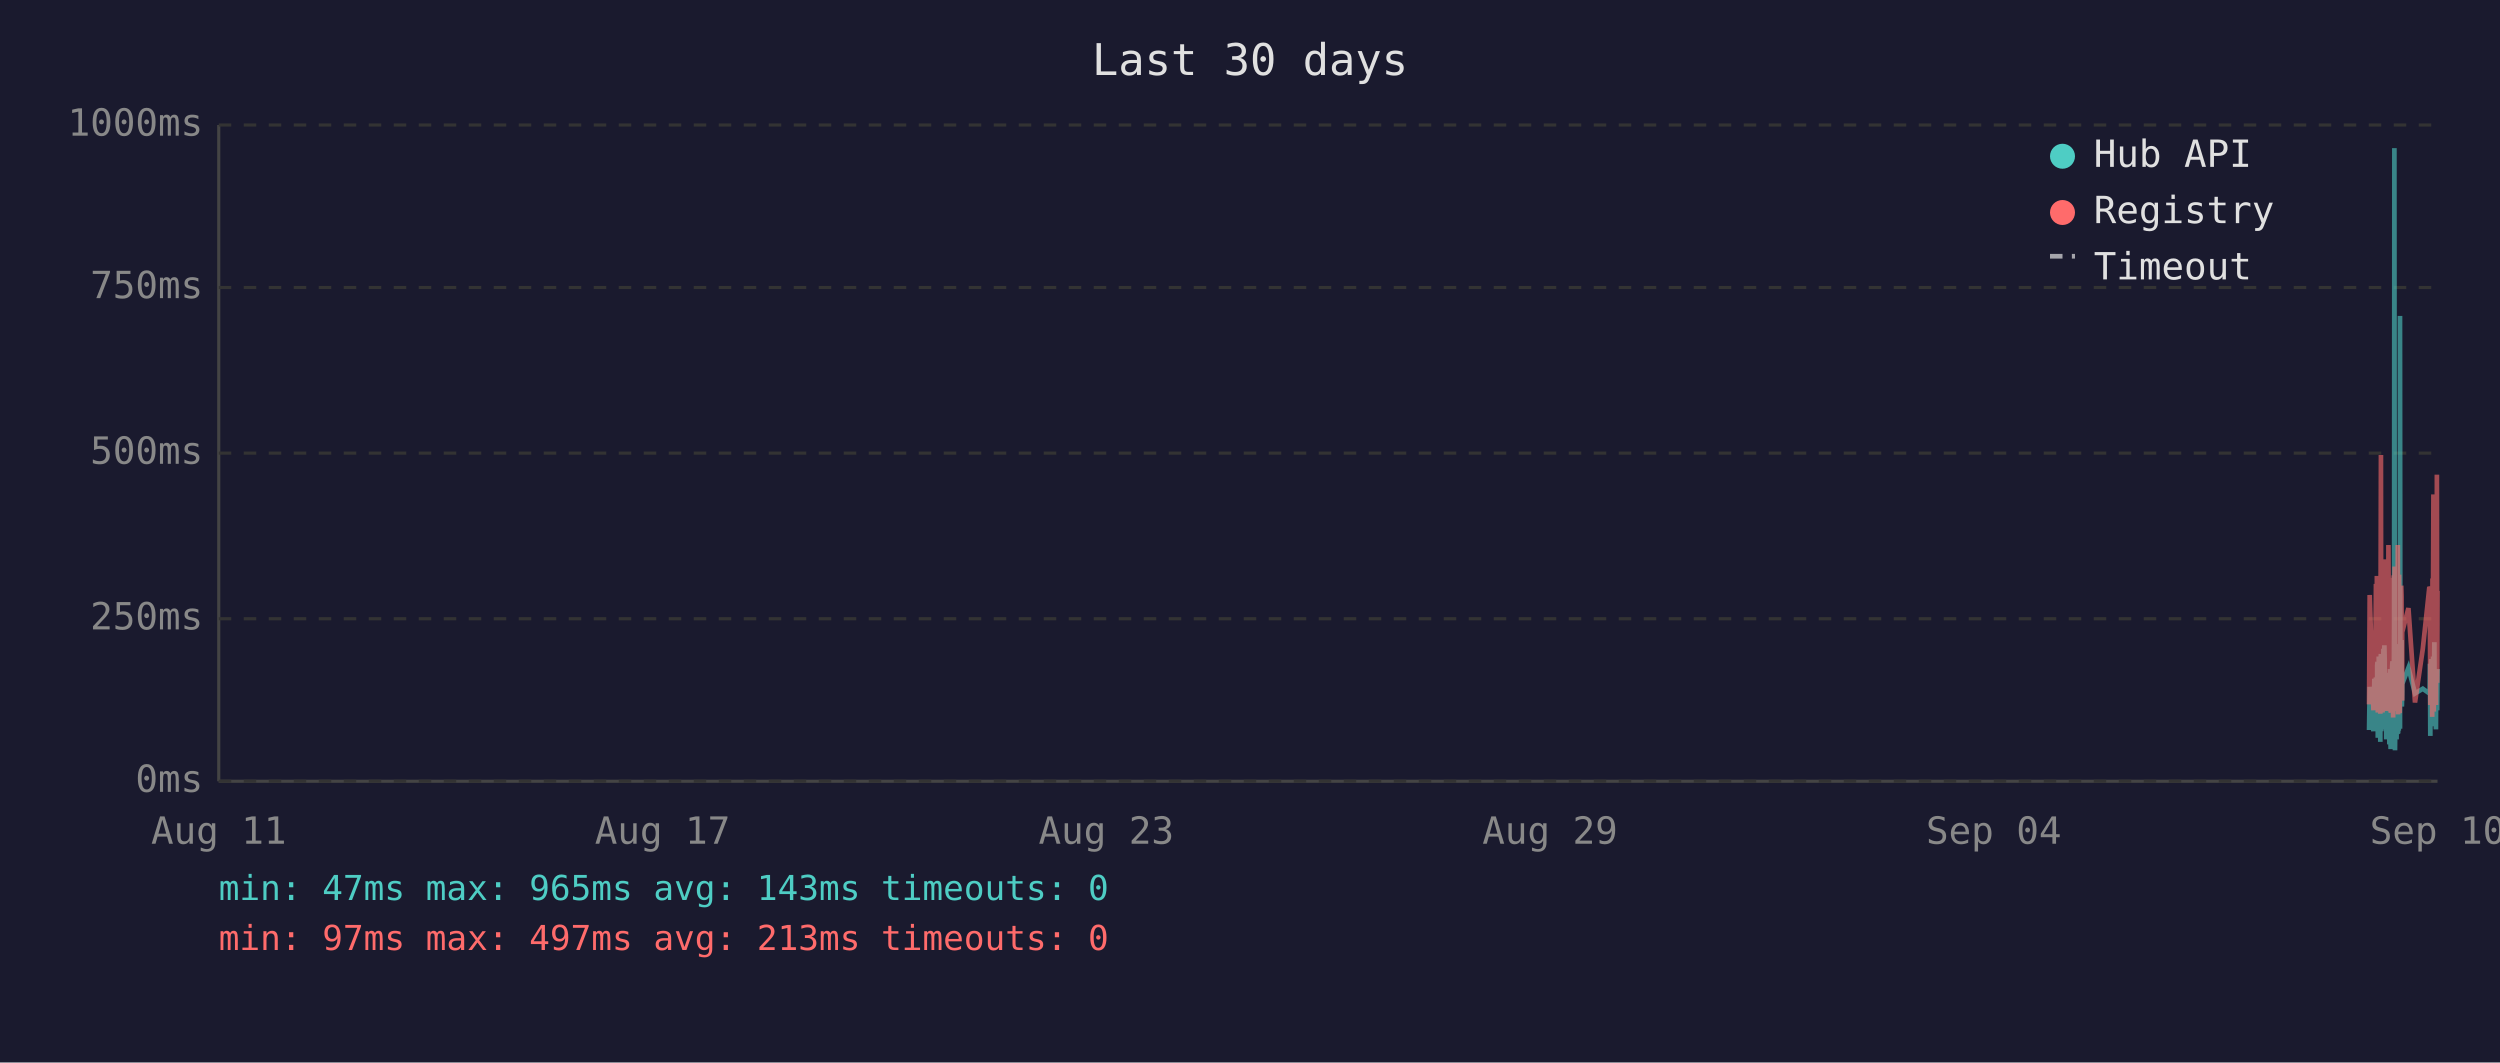
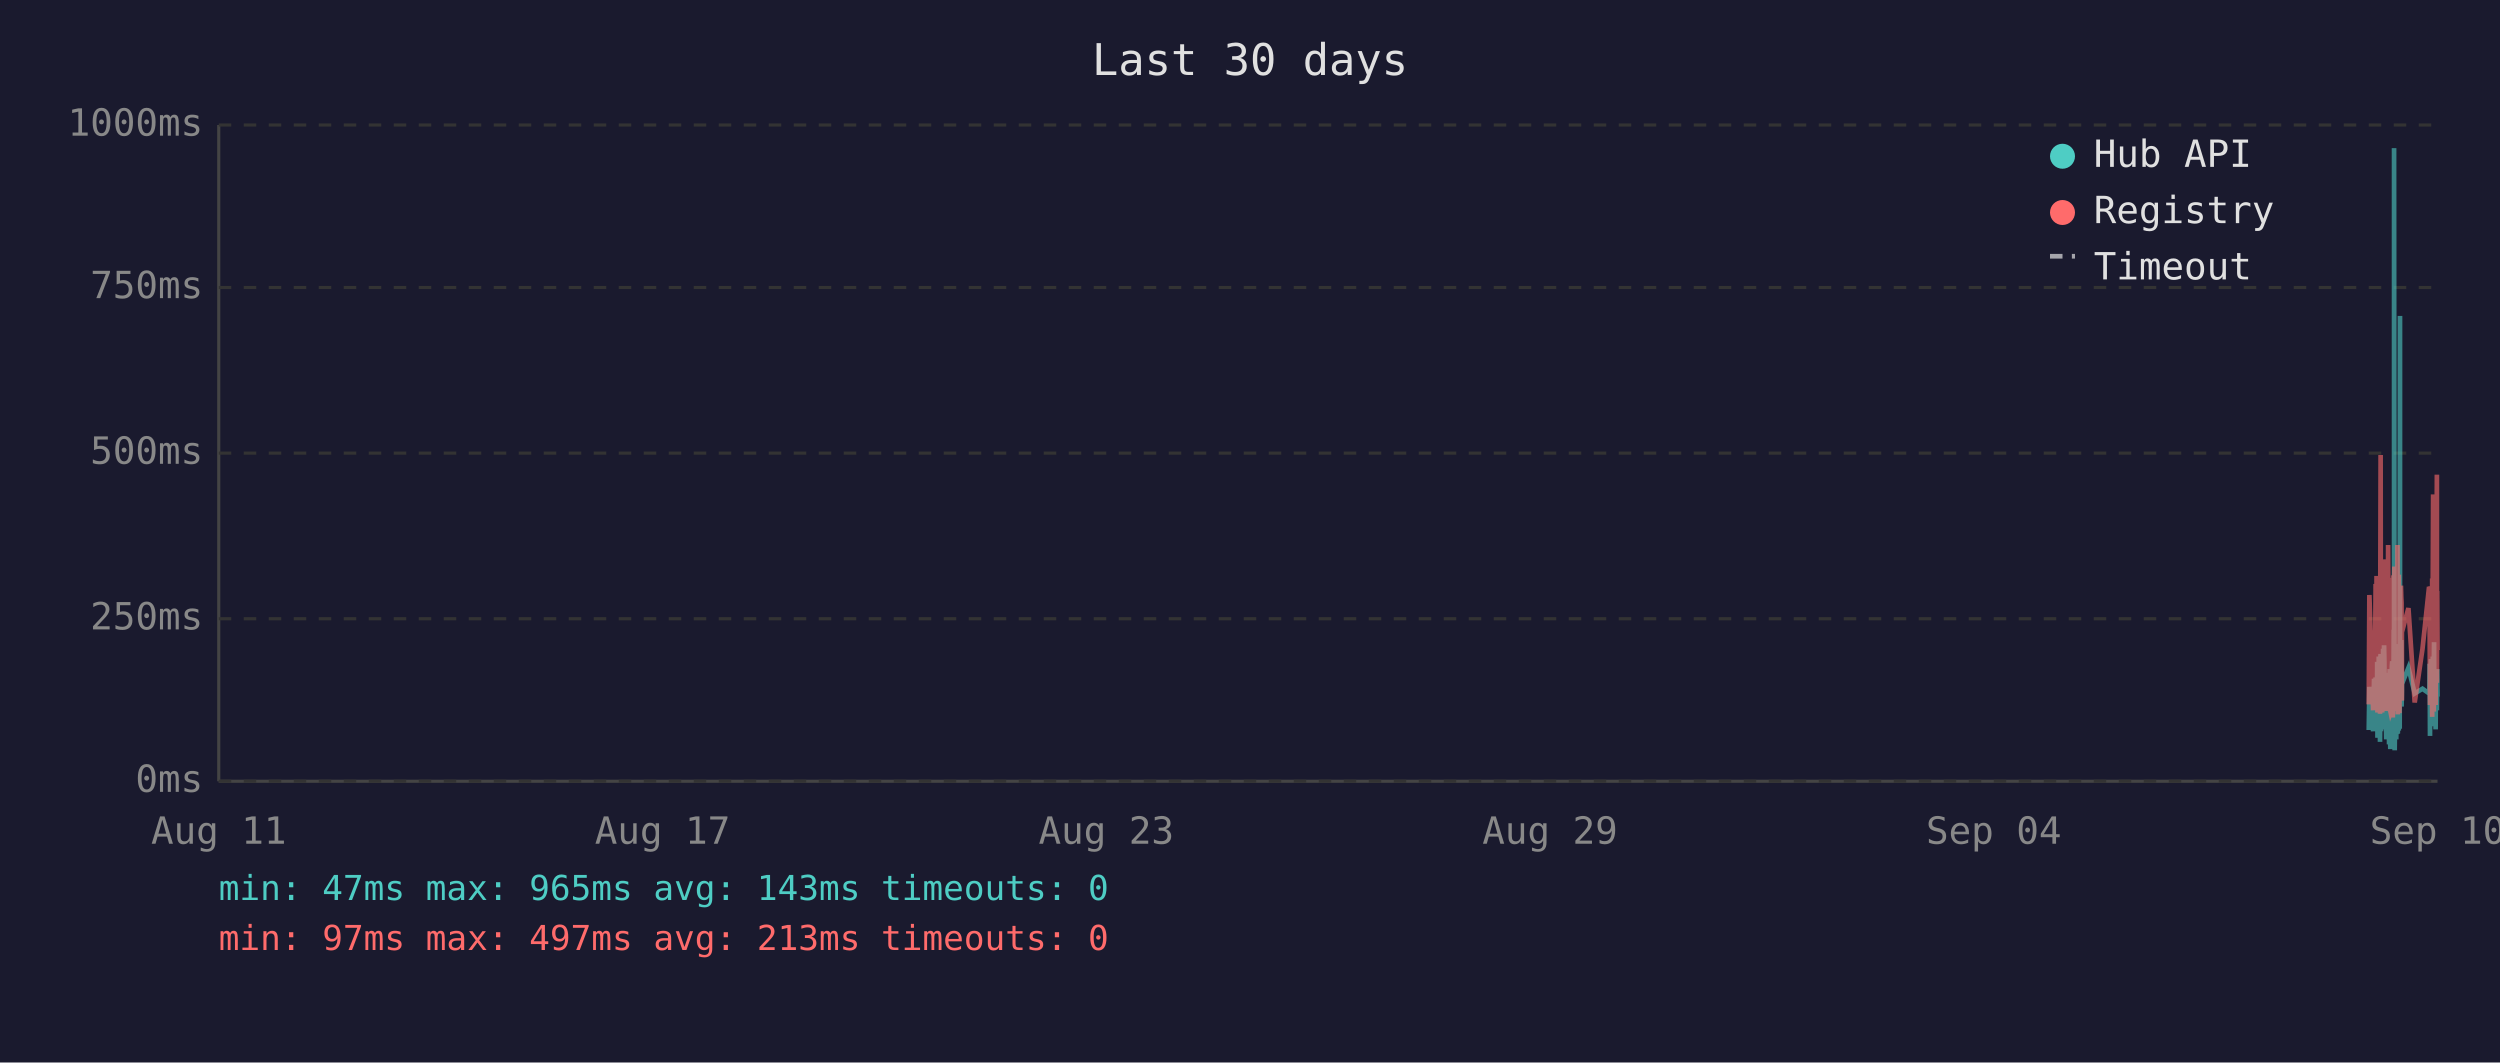
<svg xmlns="http://www.w3.org/2000/svg" viewBox="0 0 800 340" font-family="monospace" font-size="12">
  <rect width="800" height="340" fill="#1a1a2e" />
  <text x="400" y="24" fill="#e0e0e0" font-size="14" text-anchor="middle">Last 30 days</text>
  <line x1="70" y1="40" x2="70" y2="250" stroke="#444" stroke-width="1" />
  <line x1="70" y1="250" x2="780" y2="250" stroke="#444" stroke-width="1" />
  <line x1="70" y1="250" x2="780" y2="250" stroke="#333" stroke-width="1" stroke-dasharray="4" />
  <text x="65" y="250" fill="#888" text-anchor="end" dominant-baseline="middle">0ms</text>
  <line x1="70" y1="198" x2="780" y2="198" stroke="#333" stroke-width="1" stroke-dasharray="4" />
  <text x="65" y="198" fill="#888" text-anchor="end" dominant-baseline="middle">250ms</text>
  <line x1="70" y1="145" x2="780" y2="145" stroke="#333" stroke-width="1" stroke-dasharray="4" />
  <text x="65" y="145" fill="#888" text-anchor="end" dominant-baseline="middle">500ms</text>
  <line x1="70" y1="92" x2="780" y2="92" stroke="#333" stroke-width="1" stroke-dasharray="4" />
  <text x="65" y="92" fill="#888" text-anchor="end" dominant-baseline="middle">750ms</text>
  <line x1="70" y1="40" x2="780" y2="40" stroke="#333" stroke-width="1" stroke-dasharray="4" />
  <text x="65" y="40" fill="#888" text-anchor="end" dominant-baseline="middle">1000ms</text>
  <text x="70" y="270" fill="#888" text-anchor="middle">Aug 11</text>
  <text x="212" y="270" fill="#888" text-anchor="middle">Aug 17</text>
  <text x="354" y="270" fill="#888" text-anchor="middle">Aug 23</text>
  <text x="496" y="270" fill="#888" text-anchor="middle">Aug 29</text>
  <text x="638" y="270" fill="#888" text-anchor="middle">Sep 04</text>
  <text x="780" y="270" fill="#888" text-anchor="middle">Sep 10</text>
-   <polyline points="758.1,233.6 758.3,219.8 759.5,234.0 759.8,217.2 760.0,223.3 760.3,216.8 760.4,222.3 760.5,224.2 760.6,225.0 760.7,233.6 760.7,213.0 760.8,211.8 760.9,236.1 760.9,235.1 761.0,223.8 761.1,221.2 761.2,222.3 761.2,210.1 761.3,223.3 761.4,234.7 761.5,220.6 761.6,218.9 761.7,237.4 761.7,223.1 761.8,210.9 761.9,209.3 762.0,234.0 762.1,217.0 762.2,214.3 762.2,230.9 762.3,233.4 762.4,220.6 762.4,221.2 762.5,220.6 762.6,215.8 762.7,207.6 762.7,216.6 762.8,213.9 762.9,218.9 763.0,206.5 763.1,211.4 763.1,228.4 763.2,226.1 763.3,220.2 763.4,221.2 763.5,221.9 763.6,228.8 763.6,236.6 763.7,221.9 763.8,215.3 763.9,231.1 764.0,221.9 764.1,221.2 764.1,218.7 764.2,234.7 764.3,221.2 764.4,218.1 764.5,223.1 764.6,238.2 764.6,220.8 764.7,224.8 764.8,214.1 764.9,232.6 765.0,239.7 765.1,237.6 765.1,232.6 765.2,219.1 765.3,219.8 765.4,217.2 765.5,213.2 765.6,211.6 765.6,220.2 765.7,216.6 765.8,222.5 765.8,234.7 765.9,229.4 766.0,225.6 766.1,201.5 766.1,223.8 766.2,47.4 766.3,196.0 766.4,240.1 766.5,231.1 766.6,221.0 766.6,225.0 766.7,217.9 766.8,212.8 766.9,236.6 767.0,222.7 767.0,222.9 767.1,221.0 767.2,234.9 767.3,209.0 767.4,234.7 767.5,213.5 767.5,206.1 767.6,233.8 767.7,220.2 767.8,230.7 767.9,223.8 768.0,233.2 768.0,101.1 768.1,207.2 768.2,217.9 768.3,218.9 768.4,224.4 768.5,204.8 768.5,216.6 768.6,226.1 768.7,221.2 768.7,218.9 770.7,213.7 772.8,221.9 775.3,220.4 777.4,221.9 777.5,221.0 777.6,212.4 777.7,235.5 777.8,214.1 777.8,215.3 777.9,214.3 778.0,210.9 778.1,219.5 778.2,221.0 778.3,222.9 778.3,232.4 778.4,217.4 778.5,231.1 778.6,210.1 778.7,216.0 778.8,232.2 778.8,226.1 778.9,216.2 779.0,205.5 779.1,230.3 779.2,217.4 779.3,224.4 779.3,232.2 779.4,215.8 779.5,233.4 779.6,214.5 779.8,219.3 779.8,221.9 779.9,227.3 780.0,214.1" fill="none" stroke="#4ecdc4" stroke-width="1.5" opacity="0.6" />
-   <polyline points="758.1,225.4 758.3,190.4 759.5,227.3 759.8,201.7 760.0,226.5 760.3,187.6 760.4,187.6 760.5,215.8 760.6,184.3 760.7,224.6 760.7,206.3 760.8,192.5 760.9,228.0 760.9,225.8 761.0,209.0 761.1,204.0 761.2,209.0 761.2,196.2 761.3,224.4 761.4,225.8 761.5,206.1 761.6,204.2 761.7,228.4 761.7,222.3 761.8,186.0 761.9,145.6 762.0,226.3 762.1,215.1 762.2,226.3 762.2,224.2 762.3,226.5 762.4,228.0 762.4,228.0 762.5,206.5 762.6,198.1 762.7,181.3 762.7,193.1 762.8,199.4 762.9,181.1 763.0,201.1 763.1,196.7 763.1,223.5 763.2,214.9 763.3,179.0 763.4,185.3 763.5,227.5 763.6,225.8 763.6,226.7 763.7,185.7 763.8,209.5 763.9,224.4 764.0,184.9 764.1,184.5 764.1,206.3 764.2,225.0 764.3,174.4 764.4,200.7 764.5,185.3 764.6,226.5 764.6,186.4 764.7,222.7 764.8,190.8 764.9,216.6 765.0,227.5 765.1,228.0 765.1,227.7 765.2,186.6 765.3,210.5 765.4,200.2 765.5,200.4 765.6,198.1 765.6,206.1 765.7,190.4 765.8,184.9 765.8,229.6 765.9,217.7 766.0,184.1 766.1,188.3 766.1,216.6 766.2,187.8 766.3,181.3 766.4,227.5 766.5,225.6 766.6,207.4 766.6,226.5 766.7,201.3 766.8,193.9 766.9,226.9 767.0,184.1 767.0,209.0 767.1,185.5 767.2,225.8 767.3,174.4 767.4,228.6 767.5,192.7 767.5,197.5 767.6,224.0 767.7,183.9 767.8,225.0 767.9,228.2 768.0,216.0 768.0,209.9 768.1,192.2 768.2,193.3 768.3,221.7 768.4,187.4 768.5,191.0 768.5,192.9 768.6,217.2 768.7,224.2 768.7,202.3 770.7,194.6 772.8,224.8 775.3,207.6 777.4,187.8 777.5,188.7 777.6,201.7 777.7,225.6 777.8,191.0 777.8,187.6 777.9,190.8 778.0,190.6 778.1,208.8 778.2,210.5 778.3,216.0 778.3,229.4 778.4,185.1 778.5,218.7 778.6,182.8 778.7,158.2 778.8,221.7 778.8,227.7 778.9,191.8 779.0,178.8 779.1,225.4 779.2,203.0 779.3,219.5 779.3,219.3 779.4,205.3 779.5,225.6 779.6,182.0 779.8,181.3 779.8,151.9 779.9,218.5 780.0,189.1" fill="none" stroke="#ff6b6b" stroke-width="1.5" opacity="0.6" />
+   <polyline points="758.0,233.6 758.2,219.8 759.4,234.0 759.7,217.2 759.9,223.3 760.2,216.8 760.3,222.3 760.4,224.2 760.5,225.0 760.6,233.6 760.7,213.0 760.7,211.8 760.8,236.1 760.8,235.1 760.9,223.8 761.0,221.2 761.1,222.3 761.2,210.1 761.2,223.3 761.3,234.7 761.4,220.6 761.5,218.9 761.6,237.4 761.7,223.1 761.7,210.9 761.8,209.3 761.9,234.0 762.0,217.0 762.1,214.3 762.2,230.9 762.2,233.4 762.3,220.6 762.3,221.2 762.4,220.6 762.5,215.8 762.6,207.6 762.7,216.6 762.7,213.9 762.8,218.9 762.9,206.5 763.0,211.4 763.1,228.4 763.2,226.1 763.2,220.2 763.3,221.2 763.4,221.9 763.5,228.8 763.6,236.6 763.6,221.9 763.7,215.3 763.8,231.1 763.9,221.9 764.0,221.2 764.1,218.7 764.1,234.7 764.2,221.2 764.3,218.1 764.4,223.1 764.5,238.2 764.6,220.8 764.6,224.8 764.7,214.1 764.8,232.6 764.9,239.7 765.0,237.6 765.1,232.6 765.1,219.1 765.2,219.8 765.3,217.2 765.4,213.2 765.5,211.6 765.6,220.2 765.6,216.6 765.7,222.5 765.7,234.7 765.8,229.4 765.9,225.6 766.0,201.5 766.1,223.8 766.1,47.4 766.2,196.0 766.3,240.1 766.4,231.1 766.5,221.0 766.6,225.0 766.6,217.9 766.7,212.8 766.8,236.6 766.9,222.7 767.0,222.9 767.0,221.0 767.1,234.9 767.2,209.0 767.3,234.7 767.4,213.5 767.5,206.1 767.6,233.8 767.6,220.2 767.7,230.7 767.8,223.8 767.9,233.2 768.0,101.1 768.0,207.2 768.1,217.9 768.2,218.9 768.3,224.4 768.4,204.8 768.5,216.6 768.5,226.1 768.6,221.2 768.6,218.9 770.7,213.7 772.7,221.9 775.2,220.4 777.3,221.9 777.4,221.0 777.5,212.4 777.6,235.5 777.7,214.1 777.8,215.3 777.8,214.3 777.9,210.9 778.0,219.5 778.1,221.0 778.2,222.9 778.3,232.4 778.3,217.4 778.4,231.1 778.5,210.1 778.6,216.0 778.7,232.2 778.8,226.1 778.8,216.2 778.9,205.5 779.0,230.3 779.1,217.4 779.2,224.4 779.3,232.2 779.3,215.8 779.4,233.4 779.5,214.5 779.7,219.3 779.8,221.9 779.8,227.3 779.9,214.1 780.0,222.9" fill="none" stroke="#4ecdc4" stroke-width="1.5" opacity="0.6" />
+   <polyline points="758.0,225.4 758.2,190.4 759.4,227.3 759.7,201.7 759.9,226.5 760.2,187.6 760.3,187.6 760.4,215.8 760.5,184.3 760.6,224.6 760.7,206.3 760.7,192.5 760.8,228.0 760.8,225.8 760.9,209.0 761.0,204.0 761.1,209.0 761.2,196.2 761.2,224.4 761.3,225.8 761.4,206.1 761.5,204.2 761.6,228.4 761.7,222.3 761.7,186.0 761.8,145.6 761.9,226.3 762.0,215.1 762.1,226.3 762.2,224.2 762.2,226.5 762.3,228.0 762.3,228.0 762.4,206.5 762.5,198.1 762.6,181.3 762.7,193.1 762.7,199.4 762.8,181.1 762.9,201.1 763.0,196.7 763.1,223.5 763.2,214.9 763.2,179.0 763.3,185.3 763.4,227.5 763.5,225.8 763.6,226.7 763.6,185.7 763.7,209.5 763.8,224.4 763.9,184.9 764.0,184.5 764.1,206.3 764.1,225.0 764.2,174.4 764.3,200.7 764.4,185.3 764.5,226.5 764.6,186.4 764.6,222.7 764.7,190.8 764.8,216.6 764.9,227.5 765.0,228.0 765.1,227.7 765.1,186.6 765.2,210.5 765.3,200.2 765.4,200.4 765.5,198.1 765.6,206.1 765.6,190.4 765.7,184.9 765.7,229.6 765.8,217.7 765.9,184.1 766.0,188.3 766.1,216.6 766.1,187.8 766.2,181.3 766.3,227.5 766.4,225.6 766.5,207.4 766.6,226.5 766.6,201.3 766.7,193.9 766.8,226.9 766.9,184.1 767.0,209.0 767.0,185.5 767.1,225.8 767.2,174.4 767.3,228.6 767.4,192.7 767.5,197.5 767.6,224.0 767.6,183.9 767.7,225.0 767.8,228.2 767.9,216.0 768.0,209.9 768.0,192.2 768.1,193.3 768.2,221.7 768.3,187.4 768.4,191.0 768.5,192.9 768.5,217.2 768.6,224.2 768.6,202.3 770.7,194.6 772.7,224.8 775.2,207.6 777.3,187.8 777.4,188.7 777.5,201.7 777.6,225.6 777.7,191.0 777.8,187.6 777.8,190.8 777.9,190.6 778.0,208.8 778.1,210.5 778.2,216.0 778.3,229.4 778.3,185.1 778.4,218.7 778.5,182.8 778.6,158.2 778.7,221.7 778.8,227.7 778.8,191.8 778.9,178.8 779.0,225.4 779.1,203.0 779.2,219.5 779.3,219.3 779.3,205.3 779.4,225.6 779.5,182.0 779.7,181.3 779.8,151.9 779.8,218.5 779.9,189.1 780.0,208.0" fill="none" stroke="#ff6b6b" stroke-width="1.5" opacity="0.6" />
  <circle cx="660" cy="50" r="4" fill="#4ecdc4" />
  <text x="670" y="50" fill="#e0e0e0" dominant-baseline="middle">Hub API</text>
  <circle cx="660" cy="68" r="4" fill="#ff6b6b" />
  <text x="670" y="68" fill="#e0e0e0" dominant-baseline="middle">Registry</text>
  <line x1="656" y1="82" x2="664" y2="82" stroke="#e0e0e0" stroke-width="1.5" stroke-dasharray="4,3" opacity="0.7" />
  <text x="670" y="86" fill="#e0e0e0" dominant-baseline="middle">Timeout</text>
  <text x="70" y="288" fill="#4ecdc4" font-size="11">min: 47ms  max: 965ms  avg: 143ms  timeouts: 0</text>
  <text x="70" y="304" fill="#ff6b6b" font-size="11">min: 97ms  max: 497ms  avg: 213ms  timeouts: 0</text>
</svg>
